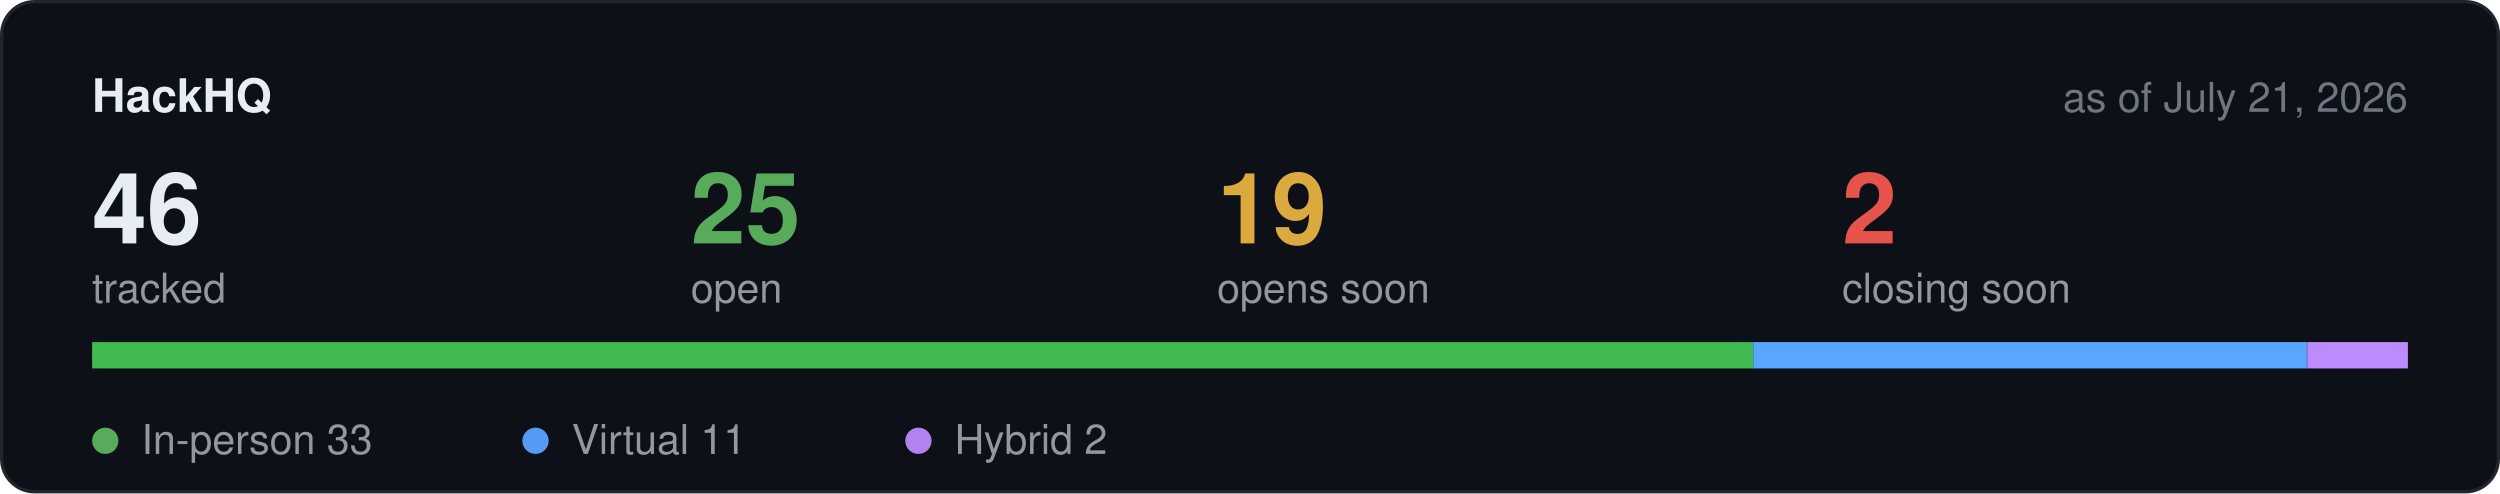
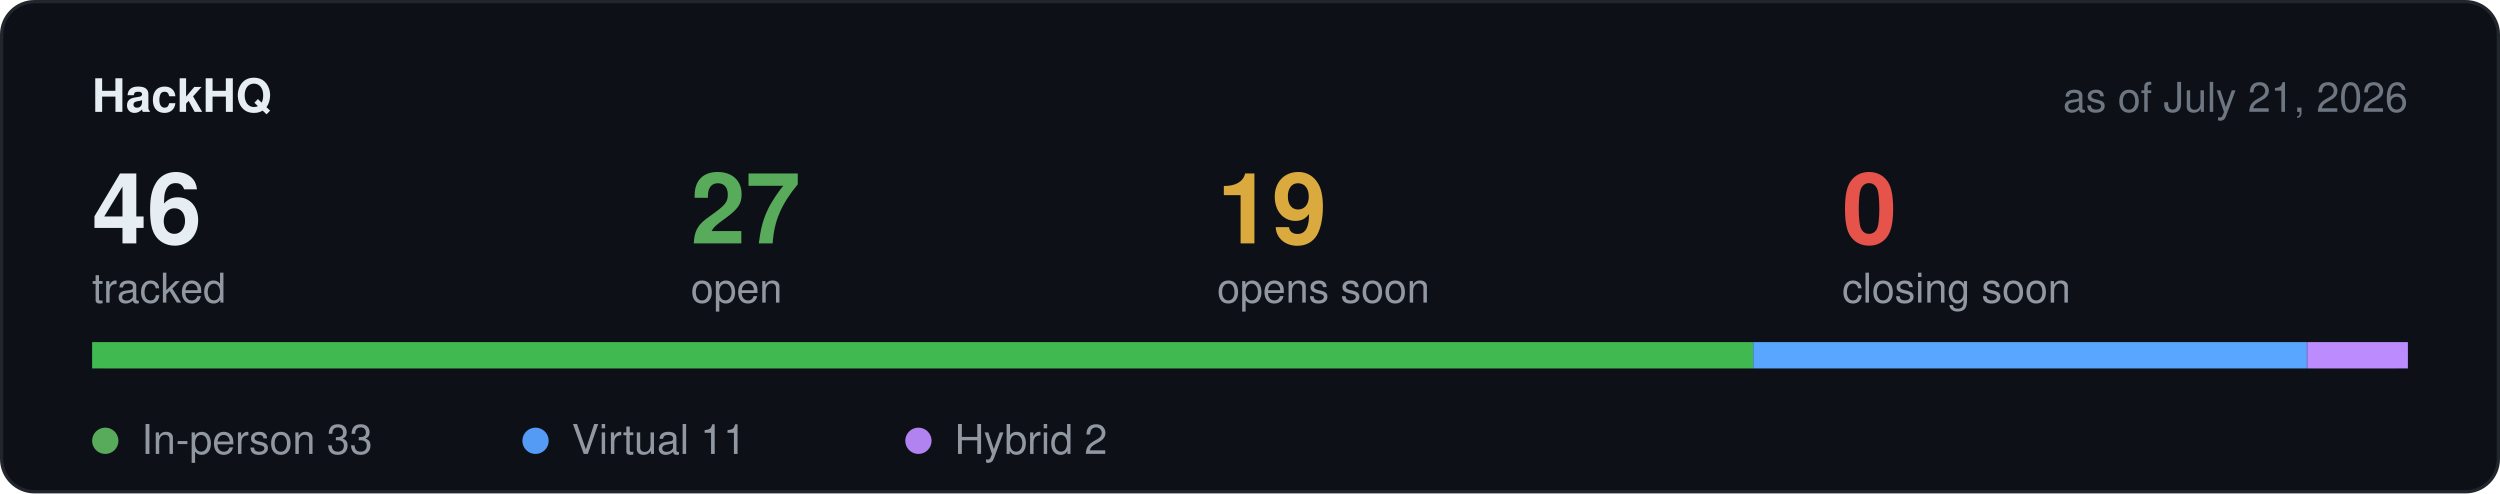
<svg xmlns="http://www.w3.org/2000/svg" width="760" height="150" viewBox="0 0 760 150" role="img" aria-label="Hackathon stats">
  <rect x="0.5" y="0.5" width="759" height="149" rx="10" fill="#0d1117" stroke="#21262d" />
  <text x="28" y="34" font-family="-apple-system,BlinkMacSystemFont,Segoe UI,Helvetica,Arial,sans-serif" font-size="14" font-weight="600" fill="#e6edf3">HackHQ</text>
  <text x="732" y="34" text-anchor="end" font-family="-apple-system,BlinkMacSystemFont,Segoe UI,Helvetica,Arial,sans-serif" font-size="12.5" fill="#6e7681">as of July 21, 2026</text>
  <text x="28" y="74" font-family="-apple-system,BlinkMacSystemFont,Segoe UI,Helvetica,Arial,sans-serif" font-size="30" font-weight="600" fill="#e6edf3">46</text>
  <text x="28" y="92" font-family="-apple-system,BlinkMacSystemFont,Segoe UI,Helvetica,Arial,sans-serif" font-size="12.5" fill="#9198a1">tracked</text>
-   <text x="210" y="74" font-family="-apple-system,BlinkMacSystemFont,Segoe UI,Helvetica,Arial,sans-serif" font-size="30" font-weight="600" fill="#57ab5a">25</text>
+   <text x="210" y="74" font-family="-apple-system,BlinkMacSystemFont,Segoe UI,Helvetica,Arial,sans-serif" font-size="30" font-weight="600" fill="#57ab5a">27</text>
  <text x="210" y="92" font-family="-apple-system,BlinkMacSystemFont,Segoe UI,Helvetica,Arial,sans-serif" font-size="12.5" fill="#9198a1">open</text>
  <text x="370" y="74" font-family="-apple-system,BlinkMacSystemFont,Segoe UI,Helvetica,Arial,sans-serif" font-size="30" font-weight="600" fill="#daaa3f">19</text>
  <text x="370" y="92" font-family="-apple-system,BlinkMacSystemFont,Segoe UI,Helvetica,Arial,sans-serif" font-size="12.5" fill="#9198a1">opens soon</text>
-   <text x="560" y="74" font-family="-apple-system,BlinkMacSystemFont,Segoe UI,Helvetica,Arial,sans-serif" font-size="30" font-weight="600" fill="#e5534b">2</text>
+   <text x="560" y="74" font-family="-apple-system,BlinkMacSystemFont,Segoe UI,Helvetica,Arial,sans-serif" font-size="30" font-weight="600" fill="#e5534b">0</text>
  <text x="560" y="92" font-family="-apple-system,BlinkMacSystemFont,Segoe UI,Helvetica,Arial,sans-serif" font-size="12.5" fill="#9198a1">closing soon</text>
  <rect x="28" y="104" width="704" height="8" rx="4" fill="#21262d" />
  <rect x="28.0" y="104" width="505.0" height="8" fill="#3fb950" />
  <rect x="533.0" y="104" width="168.3" height="8" fill="#58a6ff" />
  <rect x="701.4" y="104" width="30.6" height="8" fill="#bc8cff" />
  <circle cx="32" cy="134" r="4" fill="#57ab5a" />
  <text x="43" y="138" font-family="-apple-system,BlinkMacSystemFont,Segoe UI,Helvetica,Arial,sans-serif" font-size="12.5" fill="#9198a1">In-person 33</text>
  <circle cx="162.8" cy="134" r="4" fill="#539bf5" />
  <text x="173.8" y="138" font-family="-apple-system,BlinkMacSystemFont,Segoe UI,Helvetica,Arial,sans-serif" font-size="12.5" fill="#9198a1">Virtual 11</text>
  <circle cx="279.2" cy="134" r="4" fill="#b083f0" />
  <text x="290.2" y="138" font-family="-apple-system,BlinkMacSystemFont,Segoe UI,Helvetica,Arial,sans-serif" font-size="12.5" fill="#9198a1">Hybrid 2</text>
</svg>
